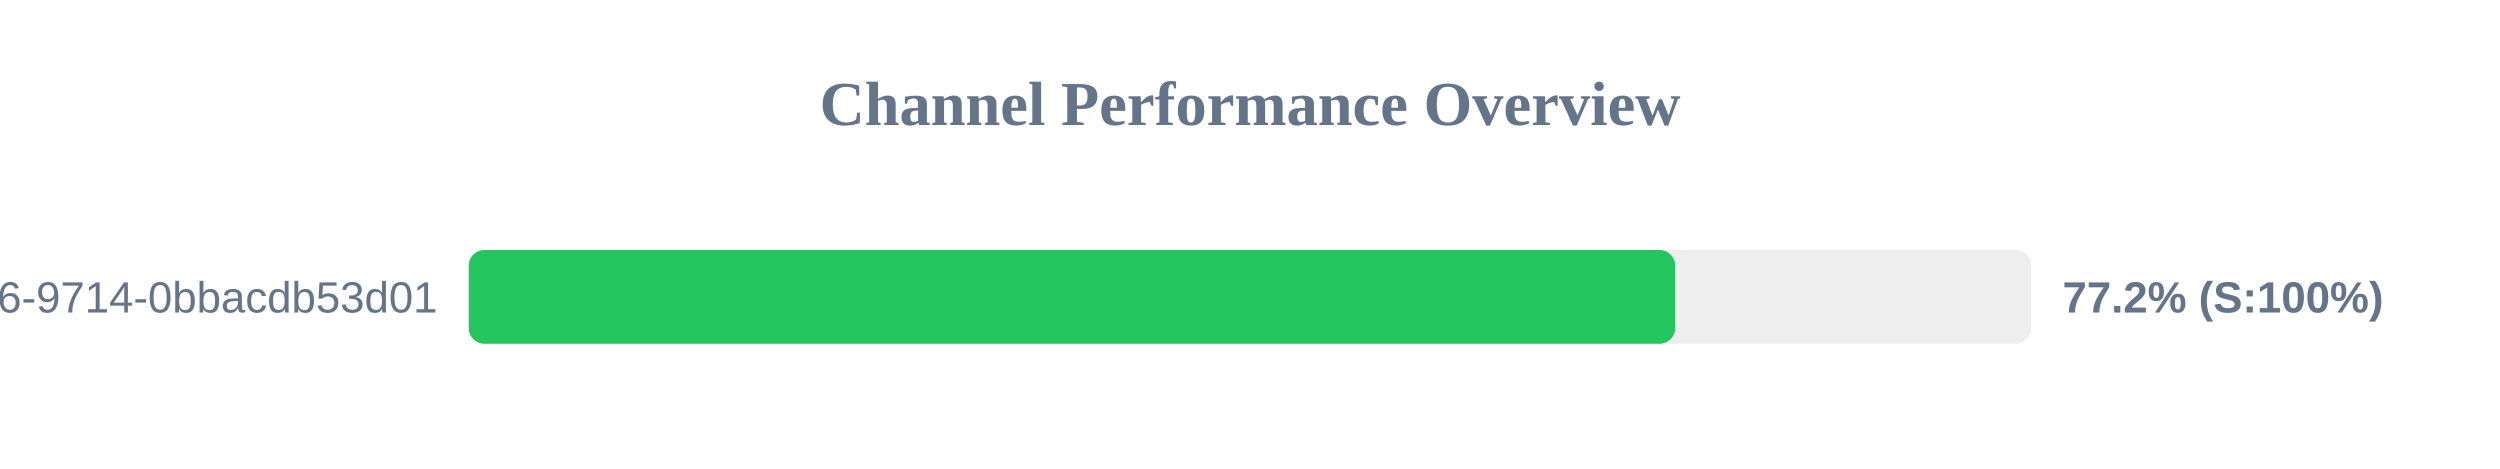
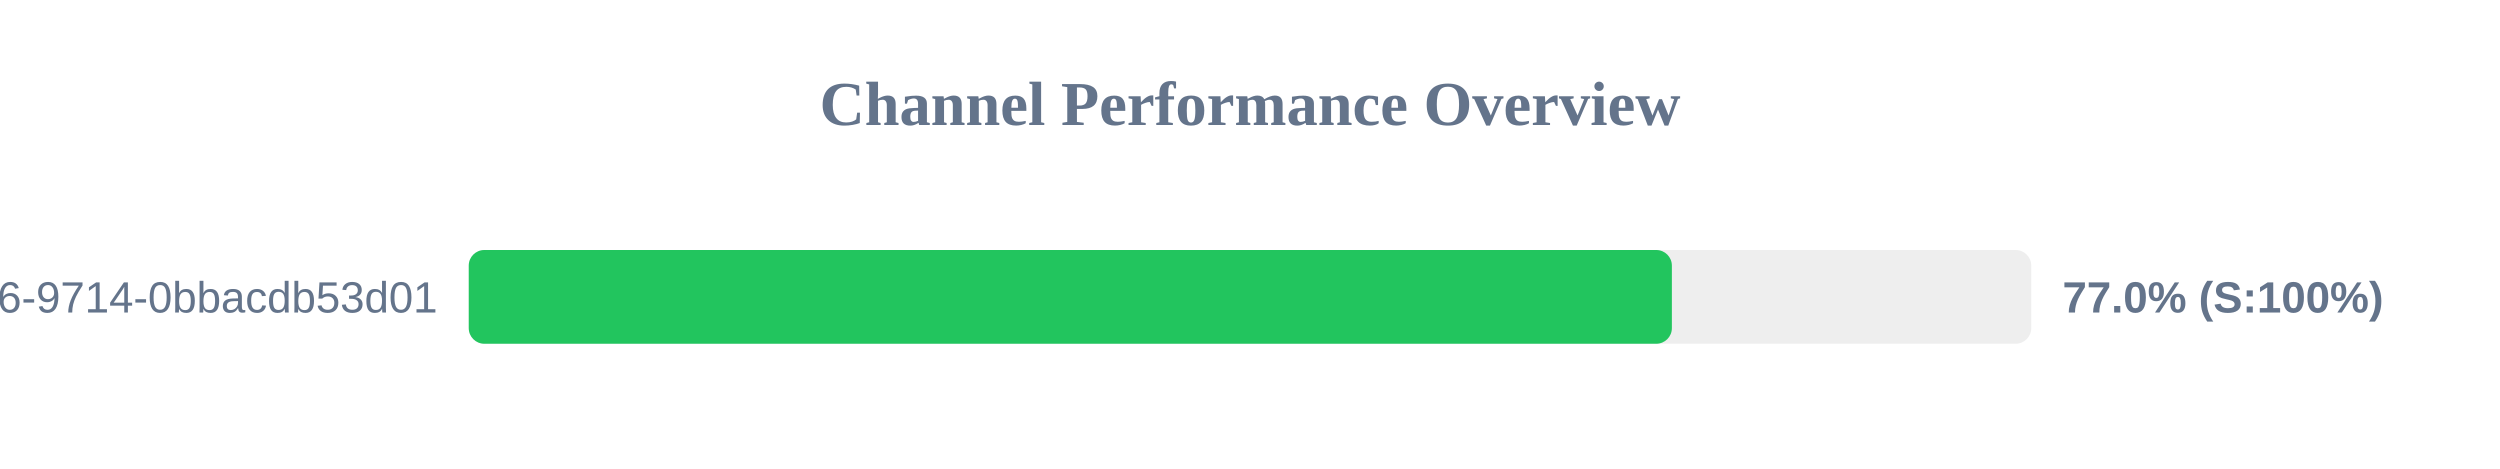
<svg xmlns="http://www.w3.org/2000/svg" width="800" height="150" version="1.1">
  <style>
        .row { font: 14px Arial; fill: #64748b; }
        .score { font: bold 14px Arial; fill: #64748b; }
    </style>
  <text x="400" y="40" text-anchor="middle" font-size="20px" font-weight="bold" fill="#64748b">Channel Performance Overview</text>
  <rect x="150" y="80" width="500" height="30" fill="#eee" rx="5" />
-   <rect x="150" y="80" width="386.05" height="30" fill="#22c55e" rx="5" />
+   <rect x="150" y="80" width="385.0" height="30" fill="#22c55e" rx="5" />
  <text x="140" y="100" text-anchor="end" class="row">?uuid=23125f6e-ec56-4c26-9714-0bbacdb53d01</text>
-   <text x="660" y="100" text-anchor="start" class="score">77.2% (S:100%)</text>
+   <text x="660" y="100" text-anchor="start" class="score">77.0% (S:100%)</text>
</svg>
